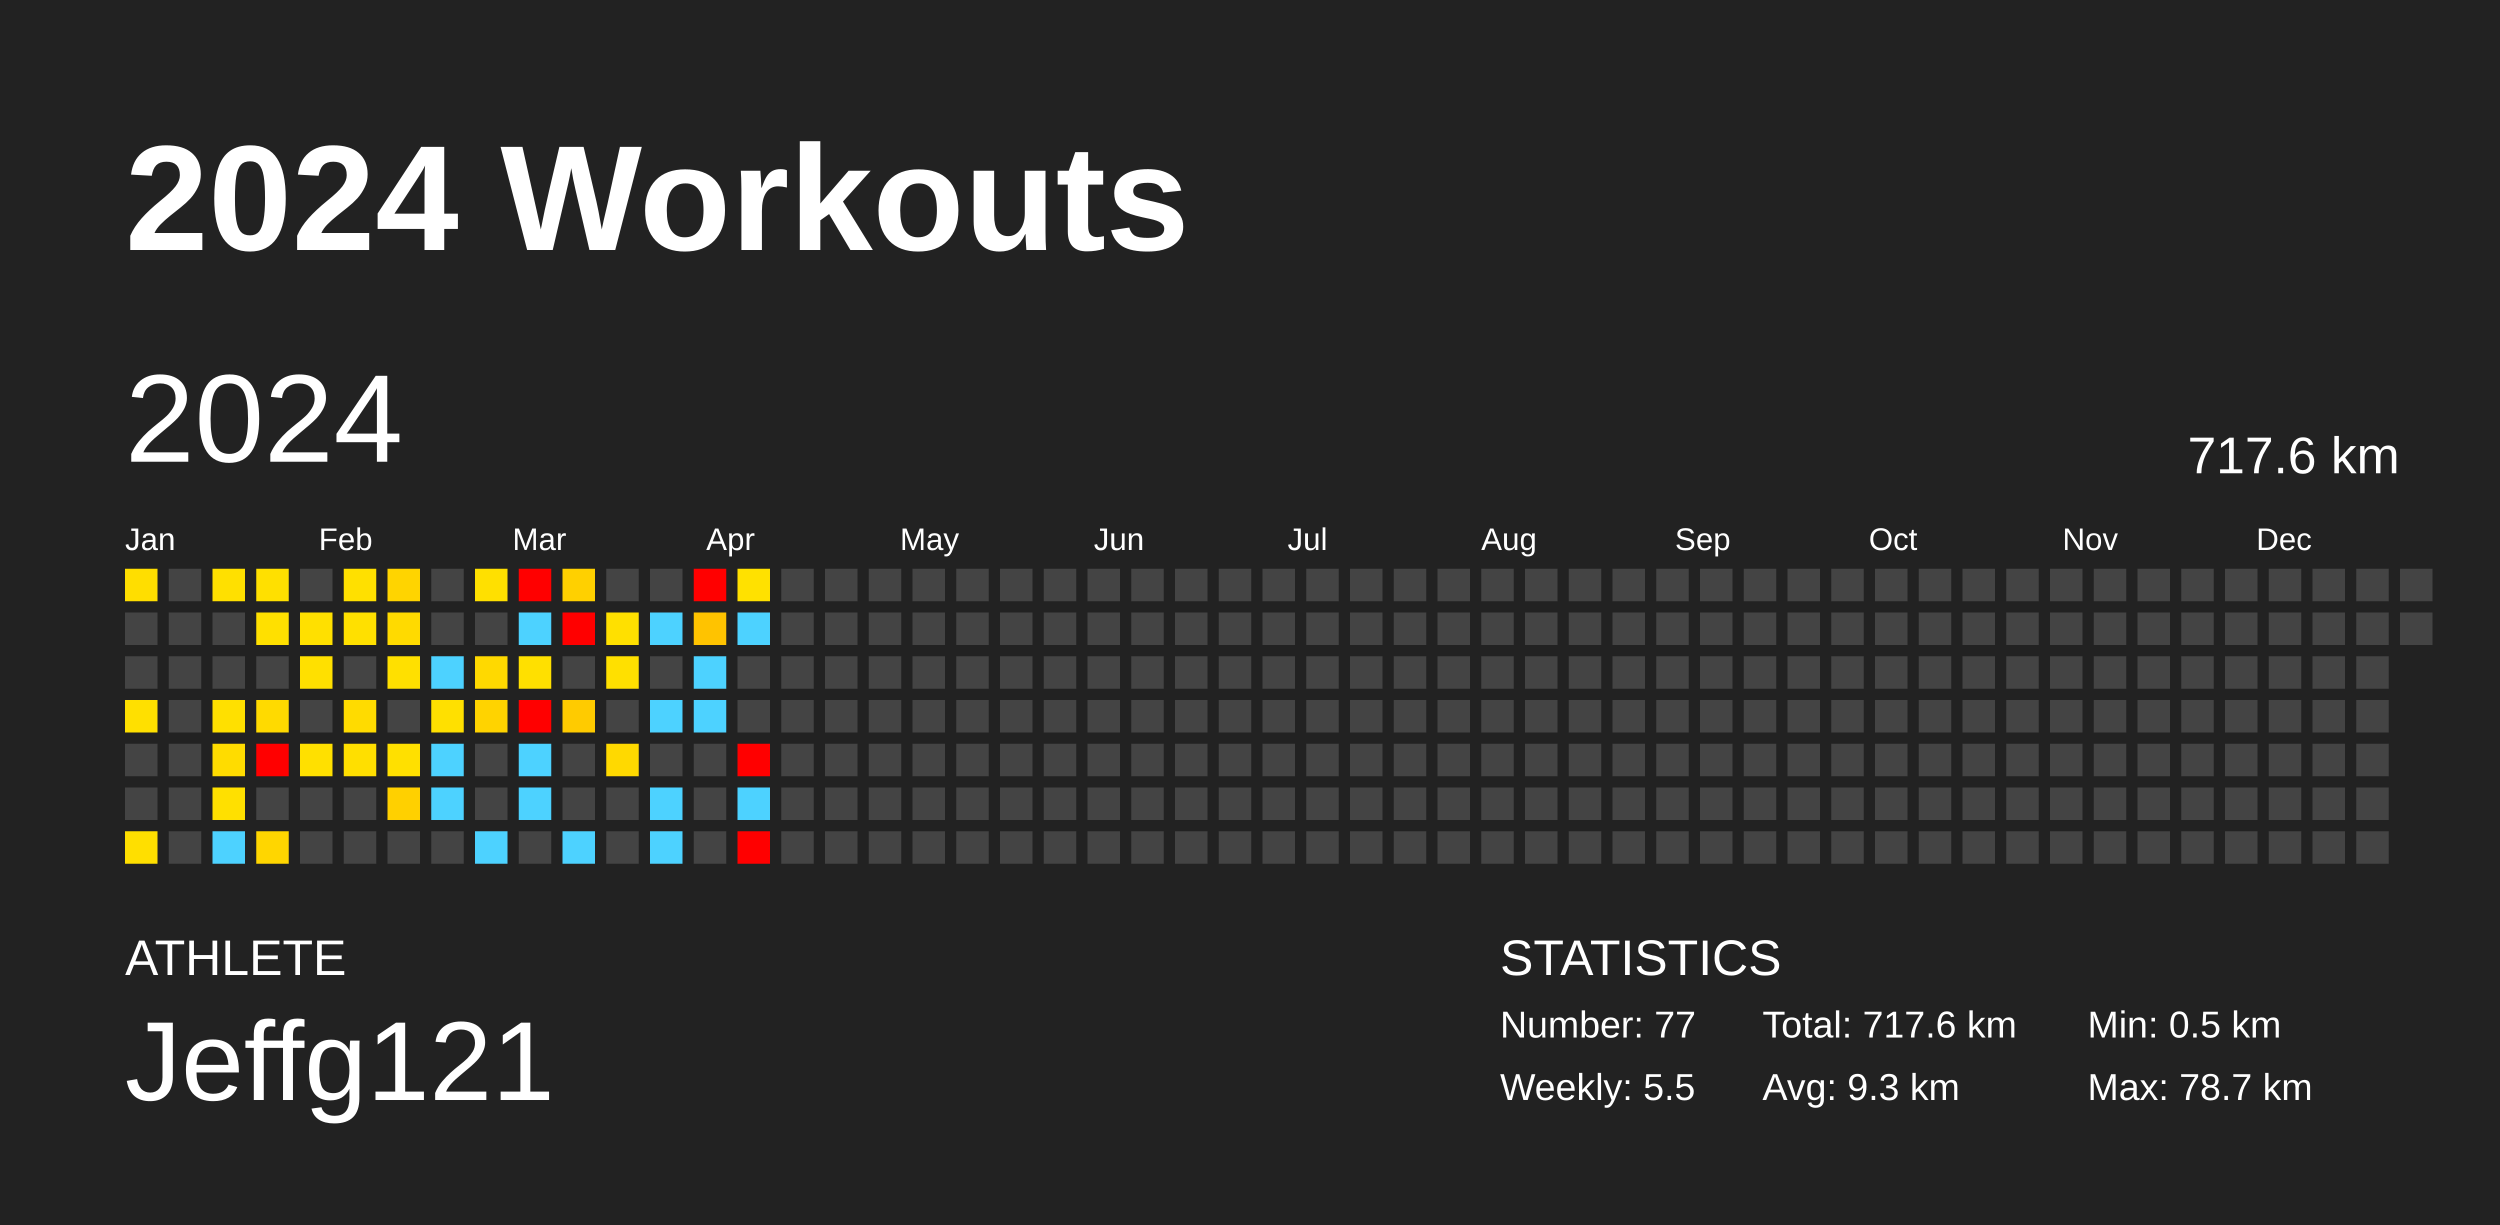
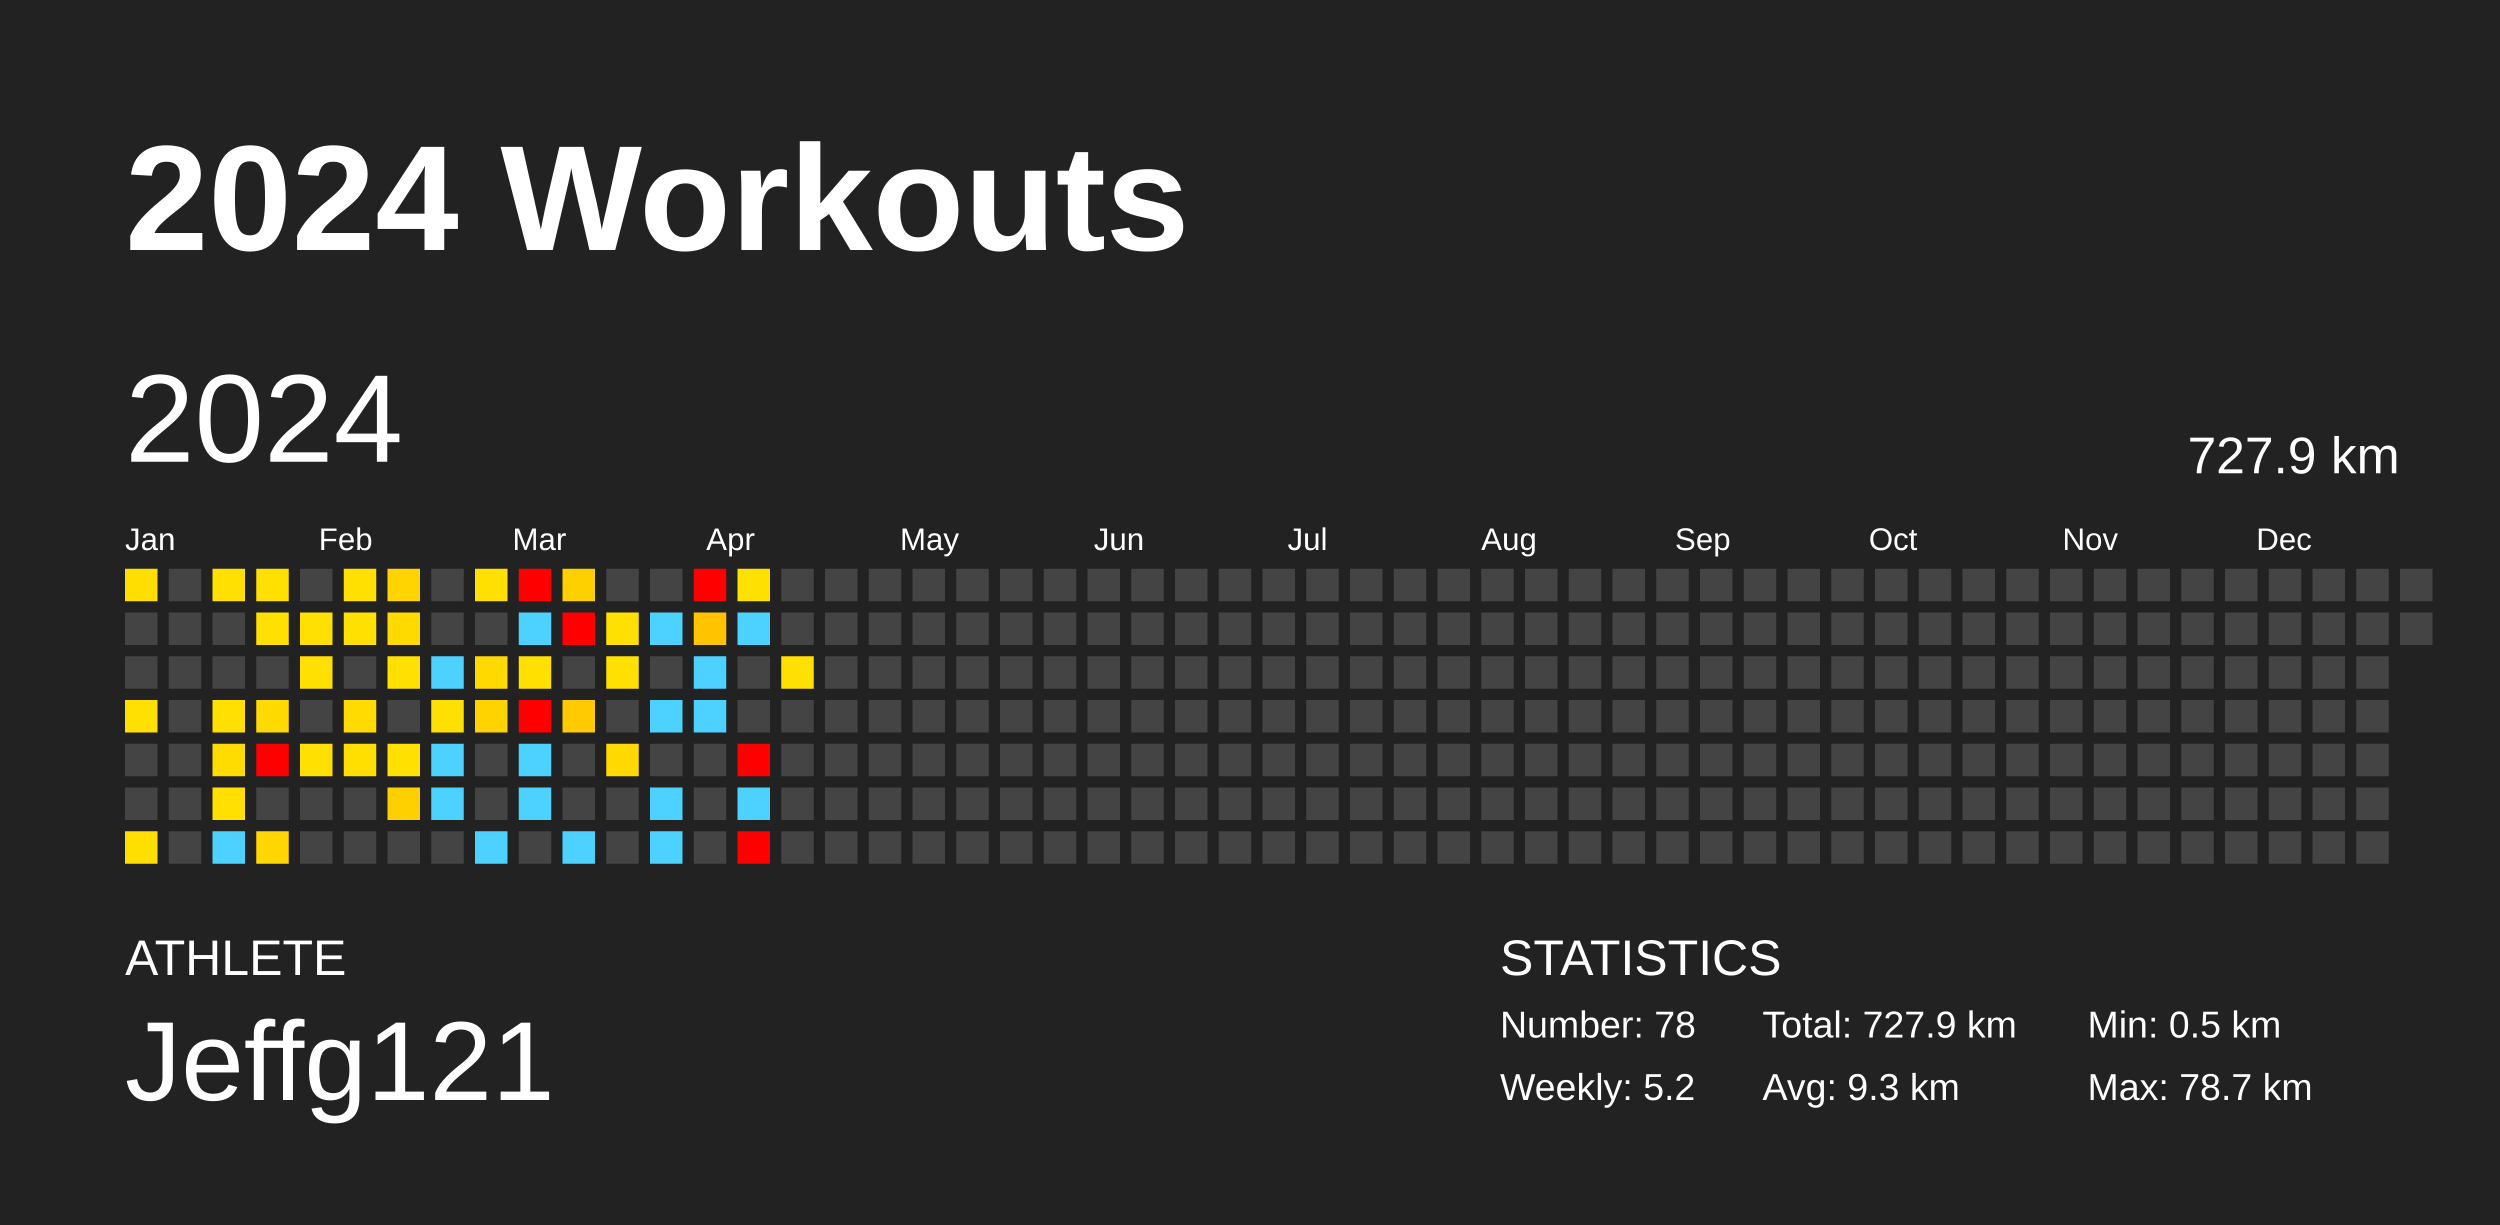
<svg xmlns="http://www.w3.org/2000/svg" baseProfile="full" height="98mm" version="1.1" viewBox="0,0,200,98" width="200mm">
  <defs />
  <rect fill="#222222" height="98" width="200" x="0" y="0" />
  <text fill="#FFFFFF" style="font-size:12px; font-family:Arial; font-weight:bold;" x="10" y="20">2024 Workouts</text>
  <text fill="#FFFFFF" style="font-size:4px; font-family:Arial" x="10" y="78">ATHLETE</text>
  <text fill="#FFFFFF" style="font-size:9px; font-family:Arial" x="10" y="88">Jeffg121</text>
  <text fill="#FFFFFF" style="font-size:4px; font-family:Arial" x="120" y="78">STATISTICS</text>
-   <text fill="#FFFFFF" style="font-size:3px; font-family:Arial" x="120" y="83">Number: 77</text>
-   <text fill="#FFFFFF" style="font-size:3px; font-family:Arial" x="120" y="88">Weekly: 5.5</text>
-   <text fill="#FFFFFF" style="font-size:3px; font-family:Arial" x="141" y="83">Total: 717.6 km</text>
+   <text fill="#FFFFFF" style="font-size:3px; font-family:Arial" x="120" y="83">Number: 78</text>
+   <text fill="#FFFFFF" style="font-size:3px; font-family:Arial" x="120" y="88">Weekly: 5.2</text>
+   <text fill="#FFFFFF" style="font-size:3px; font-family:Arial" x="141" y="83">Total: 727.9 km</text>
  <text fill="#FFFFFF" style="font-size:3px; font-family:Arial" x="141" y="88">Avg: 9.3 km</text>
  <text fill="#FFFFFF" style="font-size:3px; font-family:Arial" x="167" y="83">Min: 0.5 km</text>
  <text fill="#FFFFFF" style="font-size:3px; font-family:Arial" x="167" y="88">Max: 78.7 km</text>
  <text dominant-baseline="hanging" fill="#FFFFFF" style="font-size:10.0px; font-family:Arial;" x="10" y="30">2024</text>
-   <text dominant-baseline="hanging" fill="#FFFFFF" style="font-size:4.125px; font-family:Arial;" x="175" y="35">717.6 km</text>
+   <text dominant-baseline="hanging" fill="#FFFFFF" style="font-size:4.125px; font-family:Arial;" x="175" y="35">727.9 km</text>
  <text fill="#FFFFFF" style="font-size:2.5px; font-family:Arial" x="10.0" y="44">Jan</text>
  <text fill="#FFFFFF" style="font-size:2.5px; font-family:Arial" x="25.5" y="44">Feb</text>
  <text fill="#FFFFFF" style="font-size:2.5px; font-family:Arial" x="41.0" y="44">Mar</text>
  <text fill="#FFFFFF" style="font-size:2.5px; font-family:Arial" x="56.5" y="44">Apr</text>
  <text fill="#FFFFFF" style="font-size:2.5px; font-family:Arial" x="72.0" y="44">May</text>
  <text fill="#FFFFFF" style="font-size:2.5px; font-family:Arial" x="87.5" y="44">Jun</text>
  <text fill="#FFFFFF" style="font-size:2.5px; font-family:Arial" x="103.0" y="44">Jul</text>
  <text fill="#FFFFFF" style="font-size:2.5px; font-family:Arial" x="118.5" y="44">Aug</text>
  <text fill="#FFFFFF" style="font-size:2.5px; font-family:Arial" x="134.0" y="44">Sep</text>
  <text fill="#FFFFFF" style="font-size:2.5px; font-family:Arial" x="149.5" y="44">Oct</text>
  <text fill="#FFFFFF" style="font-size:2.5px; font-family:Arial" x="165.0" y="44">Nov</text>
  <text fill="#FFFFFF" style="font-size:2.5px; font-family:Arial" x="180.5" y="44">Dec</text>
  <rect fill="#ffde00" height="2.6" width="2.6" x="10.0" y="45.5" />
  <rect fill="#444444" height="2.6" width="2.6" x="10.0" y="49.0" />
  <rect fill="#444444" height="2.6" width="2.6" x="10.0" y="52.5" />
  <rect fill="#ffe000" height="2.6" width="2.6" x="10.0" y="56.0" />
  <rect fill="#444444" height="2.6" width="2.6" x="10.0" y="59.5" />
  <rect fill="#444444" height="2.6" width="2.6" x="10.0" y="63.0" />
  <rect fill="#ffdf00" height="2.6" width="2.6" x="10.0" y="66.5" />
  <rect fill="#444444" height="2.6" width="2.6" x="13.5" y="45.5" />
  <rect fill="#444444" height="2.6" width="2.6" x="13.5" y="49.0" />
  <rect fill="#444444" height="2.6" width="2.6" x="13.5" y="52.5" />
  <rect fill="#444444" height="2.6" width="2.6" x="13.5" y="56.0" />
  <rect fill="#444444" height="2.6" width="2.6" x="13.5" y="59.5" />
  <rect fill="#444444" height="2.6" width="2.6" x="13.5" y="63.0" />
  <rect fill="#444444" height="2.6" width="2.6" x="13.5" y="66.5" />
  <rect fill="#ffe000" height="2.6" width="2.6" x="17.0" y="45.5" />
  <rect fill="#444444" height="2.6" width="2.6" x="17.0" y="49.0" />
  <rect fill="#444444" height="2.6" width="2.6" x="17.0" y="52.5" />
  <rect fill="#ffe000" height="2.6" width="2.6" x="17.0" y="56.0" />
  <rect fill="#ffdc00" height="2.6" width="2.6" x="17.0" y="59.5" />
  <rect fill="#ffe000" height="2.6" width="2.6" x="17.0" y="63.0" />
  <rect fill="#4dd2ff" height="2.6" width="2.6" x="17.0" y="66.5" />
  <rect fill="#ffe000" height="2.6" width="2.6" x="20.5" y="45.5" />
  <rect fill="#ffe000" height="2.6" width="2.6" x="20.5" y="49.0" />
  <rect fill="#444444" height="2.6" width="2.6" x="20.5" y="52.5" />
  <rect fill="#ffda00" height="2.6" width="2.6" x="20.5" y="56.0" />
  <rect fill="red" height="2.6" width="2.6" x="20.5" y="59.5" />
  <rect fill="#444444" height="2.6" width="2.6" x="20.5" y="63.0" />
  <rect fill="#ffd600" height="2.6" width="2.6" x="20.5" y="66.5" />
  <rect fill="#444444" height="2.6" width="2.6" x="24.0" y="45.5" />
  <rect fill="#ffe000" height="2.6" width="2.6" x="24.0" y="49.0" />
  <rect fill="#ffe000" height="2.6" width="2.6" x="24.0" y="52.5" />
  <rect fill="#444444" height="2.6" width="2.6" x="24.0" y="56.0" />
  <rect fill="#ffe000" height="2.6" width="2.6" x="24.0" y="59.5" />
  <rect fill="#444444" height="2.6" width="2.6" x="24.0" y="63.0" />
  <rect fill="#444444" height="2.6" width="2.6" x="24.0" y="66.5" />
  <rect fill="#ffe000" height="2.6" width="2.6" x="27.5" y="45.5" />
  <rect fill="#ffe000" height="2.6" width="2.6" x="27.5" y="49.0" />
  <rect fill="#444444" height="2.6" width="2.6" x="27.5" y="52.5" />
  <rect fill="#ffdb00" height="2.6" width="2.6" x="27.5" y="56.0" />
  <rect fill="#ffdf00" height="2.6" width="2.6" x="27.5" y="59.5" />
  <rect fill="#444444" height="2.6" width="2.6" x="27.5" y="63.0" />
  <rect fill="#444444" height="2.6" width="2.6" x="27.5" y="66.5" />
  <rect fill="#ffd400" height="2.6" width="2.6" x="31.0" y="45.5" />
  <rect fill="#ffda00" height="2.6" width="2.6" x="31.0" y="49.0" />
  <rect fill="#ffe000" height="2.6" width="2.6" x="31.0" y="52.5" />
  <rect fill="#444444" height="2.6" width="2.6" x="31.0" y="56.0" />
  <rect fill="#ffe000" height="2.6" width="2.6" x="31.0" y="59.5" />
  <rect fill="#ffd000" height="2.6" width="2.6" x="31.0" y="63.0" />
  <rect fill="#444444" height="2.6" width="2.6" x="31.0" y="66.5" />
  <rect fill="#444444" height="2.6" width="2.6" x="34.5" y="45.5" />
  <rect fill="#444444" height="2.6" width="2.6" x="34.5" y="49.0" />
  <rect fill="#4dd2ff" height="2.6" width="2.6" x="34.5" y="52.5" />
  <rect fill="#ffe000" height="2.6" width="2.6" x="34.5" y="56.0" />
  <rect fill="#4dd2ff" height="2.6" width="2.6" x="34.5" y="59.5" />
  <rect fill="#4dd2ff" height="2.6" width="2.6" x="34.5" y="63.0" />
  <rect fill="#444444" height="2.6" width="2.6" x="34.5" y="66.5" />
  <rect fill="#ffe000" height="2.6" width="2.6" x="38.0" y="45.5" />
  <rect fill="#444444" height="2.6" width="2.6" x="38.0" y="49.0" />
  <rect fill="#ffd900" height="2.6" width="2.6" x="38.0" y="52.5" />
  <rect fill="#ffd300" height="2.6" width="2.6" x="38.0" y="56.0" />
  <rect fill="#444444" height="2.6" width="2.6" x="38.0" y="59.5" />
  <rect fill="#444444" height="2.6" width="2.6" x="38.0" y="63.0" />
  <rect fill="#4dd2ff" height="2.6" width="2.6" x="38.0" y="66.5" />
  <rect fill="red" height="2.6" width="2.6" x="41.5" y="45.5" />
  <rect fill="#4dd2ff" height="2.6" width="2.6" x="41.5" y="49.0" />
  <rect fill="#ffe000" height="2.6" width="2.6" x="41.5" y="52.5" />
  <rect fill="red" height="2.6" width="2.6" x="41.5" y="56.0" />
  <rect fill="#4dd2ff" height="2.6" width="2.6" x="41.5" y="59.5" />
  <rect fill="#4dd2ff" height="2.6" width="2.6" x="41.5" y="63.0" />
  <rect fill="#444444" height="2.6" width="2.6" x="41.5" y="66.5" />
  <rect fill="#ffd000" height="2.6" width="2.6" x="45.0" y="45.5" />
  <rect fill="red" height="2.6" width="2.6" x="45.0" y="49.0" />
  <rect fill="#444444" height="2.6" width="2.6" x="45.0" y="52.5" />
  <rect fill="#ffcb00" height="2.6" width="2.6" x="45.0" y="56.0" />
  <rect fill="#444444" height="2.6" width="2.6" x="45.0" y="59.5" />
  <rect fill="#444444" height="2.6" width="2.6" x="45.0" y="63.0" />
  <rect fill="#4dd2ff" height="2.6" width="2.6" x="45.0" y="66.5" />
  <rect fill="#444444" height="2.6" width="2.6" x="48.5" y="45.5" />
  <rect fill="#ffe000" height="2.6" width="2.6" x="48.5" y="49.0" />
  <rect fill="#ffe000" height="2.6" width="2.6" x="48.5" y="52.5" />
  <rect fill="#444444" height="2.6" width="2.6" x="48.5" y="56.0" />
  <rect fill="#ffd900" height="2.6" width="2.6" x="48.5" y="59.5" />
  <rect fill="#444444" height="2.6" width="2.6" x="48.5" y="63.0" />
  <rect fill="#444444" height="2.6" width="2.6" x="48.5" y="66.5" />
  <rect fill="#444444" height="2.6" width="2.6" x="52.0" y="45.5" />
  <rect fill="#4dd2ff" height="2.6" width="2.6" x="52.0" y="49.0" />
  <rect fill="#444444" height="2.6" width="2.6" x="52.0" y="52.5" />
  <rect fill="#4dd2ff" height="2.6" width="2.6" x="52.0" y="56.0" />
  <rect fill="#444444" height="2.6" width="2.6" x="52.0" y="59.5" />
  <rect fill="#4dd2ff" height="2.6" width="2.6" x="52.0" y="63.0" />
  <rect fill="#4dd2ff" height="2.6" width="2.6" x="52.0" y="66.5" />
  <rect fill="red" height="2.6" width="2.6" x="55.5" y="45.5" />
  <rect fill="#ffc300" height="2.6" width="2.6" x="55.5" y="49.0" />
  <rect fill="#4dd2ff" height="2.6" width="2.6" x="55.5" y="52.5" />
  <rect fill="#4dd2ff" height="2.6" width="2.6" x="55.5" y="56.0" />
  <rect fill="#444444" height="2.6" width="2.6" x="55.5" y="59.5" />
  <rect fill="#444444" height="2.6" width="2.6" x="55.5" y="63.0" />
  <rect fill="#444444" height="2.6" width="2.6" x="55.5" y="66.5" />
  <rect fill="#ffe100" height="2.6" width="2.6" x="59.0" y="45.5" />
  <rect fill="#4dd2ff" height="2.6" width="2.6" x="59.0" y="49.0" />
  <rect fill="#444444" height="2.6" width="2.6" x="59.0" y="52.5" />
  <rect fill="#444444" height="2.6" width="2.6" x="59.0" y="56.0" />
  <rect fill="red" height="2.6" width="2.6" x="59.0" y="59.5" />
  <rect fill="#4dd2ff" height="2.6" width="2.6" x="59.0" y="63.0" />
  <rect fill="red" height="2.6" width="2.6" x="59.0" y="66.5" />
  <rect fill="#444444" height="2.6" width="2.6" x="62.5" y="45.5" />
  <rect fill="#444444" height="2.6" width="2.6" x="62.5" y="49.0" />
-   <rect fill="#444444" height="2.6" width="2.6" x="62.5" y="52.5" />
+   <rect fill="#ffe000" height="2.6" width="2.6" x="62.5" y="52.5" />
  <rect fill="#444444" height="2.6" width="2.6" x="62.5" y="56.0" />
  <rect fill="#444444" height="2.6" width="2.6" x="62.5" y="59.5" />
  <rect fill="#444444" height="2.6" width="2.6" x="62.5" y="63.0" />
  <rect fill="#444444" height="2.6" width="2.6" x="62.5" y="66.5" />
  <rect fill="#444444" height="2.6" width="2.6" x="66.0" y="45.5" />
  <rect fill="#444444" height="2.6" width="2.6" x="66.0" y="49.0" />
  <rect fill="#444444" height="2.6" width="2.6" x="66.0" y="52.5" />
  <rect fill="#444444" height="2.6" width="2.6" x="66.0" y="56.0" />
  <rect fill="#444444" height="2.6" width="2.6" x="66.0" y="59.5" />
  <rect fill="#444444" height="2.6" width="2.6" x="66.0" y="63.0" />
  <rect fill="#444444" height="2.6" width="2.6" x="66.0" y="66.5" />
  <rect fill="#444444" height="2.6" width="2.6" x="69.5" y="45.5" />
  <rect fill="#444444" height="2.6" width="2.6" x="69.5" y="49.0" />
  <rect fill="#444444" height="2.6" width="2.6" x="69.5" y="52.5" />
  <rect fill="#444444" height="2.6" width="2.6" x="69.5" y="56.0" />
  <rect fill="#444444" height="2.6" width="2.6" x="69.5" y="59.5" />
  <rect fill="#444444" height="2.6" width="2.6" x="69.5" y="63.0" />
  <rect fill="#444444" height="2.6" width="2.6" x="69.5" y="66.5" />
  <rect fill="#444444" height="2.6" width="2.6" x="73.0" y="45.5" />
  <rect fill="#444444" height="2.6" width="2.6" x="73.0" y="49.0" />
  <rect fill="#444444" height="2.6" width="2.6" x="73.0" y="52.5" />
  <rect fill="#444444" height="2.6" width="2.6" x="73.0" y="56.0" />
  <rect fill="#444444" height="2.6" width="2.6" x="73.0" y="59.5" />
  <rect fill="#444444" height="2.6" width="2.6" x="73.0" y="63.0" />
  <rect fill="#444444" height="2.6" width="2.6" x="73.0" y="66.5" />
  <rect fill="#444444" height="2.6" width="2.6" x="76.5" y="45.5" />
  <rect fill="#444444" height="2.6" width="2.6" x="76.5" y="49.0" />
  <rect fill="#444444" height="2.6" width="2.6" x="76.5" y="52.5" />
  <rect fill="#444444" height="2.6" width="2.6" x="76.5" y="56.0" />
  <rect fill="#444444" height="2.6" width="2.6" x="76.5" y="59.5" />
  <rect fill="#444444" height="2.6" width="2.6" x="76.5" y="63.0" />
  <rect fill="#444444" height="2.6" width="2.6" x="76.5" y="66.5" />
  <rect fill="#444444" height="2.6" width="2.6" x="80.0" y="45.5" />
  <rect fill="#444444" height="2.6" width="2.6" x="80.0" y="49.0" />
  <rect fill="#444444" height="2.6" width="2.6" x="80.0" y="52.5" />
  <rect fill="#444444" height="2.6" width="2.6" x="80.0" y="56.0" />
  <rect fill="#444444" height="2.6" width="2.6" x="80.0" y="59.5" />
  <rect fill="#444444" height="2.6" width="2.6" x="80.0" y="63.0" />
  <rect fill="#444444" height="2.6" width="2.6" x="80.0" y="66.5" />
  <rect fill="#444444" height="2.6" width="2.6" x="83.5" y="45.5" />
  <rect fill="#444444" height="2.6" width="2.6" x="83.5" y="49.0" />
  <rect fill="#444444" height="2.6" width="2.6" x="83.5" y="52.5" />
  <rect fill="#444444" height="2.6" width="2.6" x="83.5" y="56.0" />
  <rect fill="#444444" height="2.6" width="2.6" x="83.5" y="59.5" />
  <rect fill="#444444" height="2.6" width="2.6" x="83.5" y="63.0" />
  <rect fill="#444444" height="2.6" width="2.6" x="83.5" y="66.5" />
  <rect fill="#444444" height="2.6" width="2.6" x="87.0" y="45.5" />
  <rect fill="#444444" height="2.6" width="2.6" x="87.0" y="49.0" />
  <rect fill="#444444" height="2.6" width="2.6" x="87.0" y="52.5" />
  <rect fill="#444444" height="2.6" width="2.6" x="87.0" y="56.0" />
  <rect fill="#444444" height="2.6" width="2.6" x="87.0" y="59.5" />
  <rect fill="#444444" height="2.6" width="2.6" x="87.0" y="63.0" />
  <rect fill="#444444" height="2.6" width="2.6" x="87.0" y="66.5" />
  <rect fill="#444444" height="2.6" width="2.6" x="90.5" y="45.5" />
  <rect fill="#444444" height="2.6" width="2.6" x="90.5" y="49.0" />
  <rect fill="#444444" height="2.6" width="2.6" x="90.5" y="52.5" />
  <rect fill="#444444" height="2.6" width="2.6" x="90.5" y="56.0" />
  <rect fill="#444444" height="2.6" width="2.6" x="90.5" y="59.5" />
  <rect fill="#444444" height="2.6" width="2.6" x="90.5" y="63.0" />
  <rect fill="#444444" height="2.6" width="2.6" x="90.5" y="66.5" />
  <rect fill="#444444" height="2.6" width="2.6" x="94.0" y="45.5" />
  <rect fill="#444444" height="2.6" width="2.6" x="94.0" y="49.0" />
  <rect fill="#444444" height="2.6" width="2.6" x="94.0" y="52.5" />
  <rect fill="#444444" height="2.6" width="2.6" x="94.0" y="56.0" />
  <rect fill="#444444" height="2.6" width="2.6" x="94.0" y="59.5" />
  <rect fill="#444444" height="2.6" width="2.6" x="94.0" y="63.0" />
  <rect fill="#444444" height="2.6" width="2.6" x="94.0" y="66.5" />
  <rect fill="#444444" height="2.6" width="2.6" x="97.5" y="45.5" />
  <rect fill="#444444" height="2.6" width="2.6" x="97.5" y="49.0" />
  <rect fill="#444444" height="2.6" width="2.6" x="97.5" y="52.5" />
  <rect fill="#444444" height="2.6" width="2.6" x="97.5" y="56.0" />
  <rect fill="#444444" height="2.6" width="2.6" x="97.5" y="59.5" />
  <rect fill="#444444" height="2.6" width="2.6" x="97.5" y="63.0" />
  <rect fill="#444444" height="2.6" width="2.6" x="97.5" y="66.5" />
  <rect fill="#444444" height="2.6" width="2.6" x="101.0" y="45.5" />
  <rect fill="#444444" height="2.6" width="2.6" x="101.0" y="49.0" />
  <rect fill="#444444" height="2.6" width="2.6" x="101.0" y="52.5" />
  <rect fill="#444444" height="2.6" width="2.6" x="101.0" y="56.0" />
  <rect fill="#444444" height="2.6" width="2.6" x="101.0" y="59.5" />
  <rect fill="#444444" height="2.6" width="2.6" x="101.0" y="63.0" />
  <rect fill="#444444" height="2.6" width="2.6" x="101.0" y="66.5" />
  <rect fill="#444444" height="2.6" width="2.6" x="104.5" y="45.5" />
  <rect fill="#444444" height="2.6" width="2.6" x="104.5" y="49.0" />
  <rect fill="#444444" height="2.6" width="2.6" x="104.5" y="52.5" />
  <rect fill="#444444" height="2.6" width="2.6" x="104.5" y="56.0" />
  <rect fill="#444444" height="2.6" width="2.6" x="104.5" y="59.5" />
  <rect fill="#444444" height="2.6" width="2.6" x="104.5" y="63.0" />
  <rect fill="#444444" height="2.6" width="2.6" x="104.5" y="66.5" />
  <rect fill="#444444" height="2.6" width="2.6" x="108.0" y="45.5" />
  <rect fill="#444444" height="2.6" width="2.6" x="108.0" y="49.0" />
  <rect fill="#444444" height="2.6" width="2.6" x="108.0" y="52.5" />
  <rect fill="#444444" height="2.6" width="2.6" x="108.0" y="56.0" />
  <rect fill="#444444" height="2.6" width="2.6" x="108.0" y="59.5" />
  <rect fill="#444444" height="2.6" width="2.6" x="108.0" y="63.0" />
  <rect fill="#444444" height="2.6" width="2.6" x="108.0" y="66.5" />
  <rect fill="#444444" height="2.6" width="2.6" x="111.5" y="45.5" />
  <rect fill="#444444" height="2.6" width="2.6" x="111.5" y="49.0" />
  <rect fill="#444444" height="2.6" width="2.6" x="111.5" y="52.5" />
  <rect fill="#444444" height="2.6" width="2.6" x="111.5" y="56.0" />
  <rect fill="#444444" height="2.6" width="2.6" x="111.5" y="59.5" />
  <rect fill="#444444" height="2.6" width="2.6" x="111.5" y="63.0" />
  <rect fill="#444444" height="2.6" width="2.6" x="111.5" y="66.5" />
  <rect fill="#444444" height="2.6" width="2.6" x="115.0" y="45.5" />
  <rect fill="#444444" height="2.6" width="2.6" x="115.0" y="49.0" />
  <rect fill="#444444" height="2.6" width="2.6" x="115.0" y="52.5" />
  <rect fill="#444444" height="2.6" width="2.6" x="115.0" y="56.0" />
  <rect fill="#444444" height="2.6" width="2.6" x="115.0" y="59.5" />
  <rect fill="#444444" height="2.6" width="2.6" x="115.0" y="63.0" />
  <rect fill="#444444" height="2.6" width="2.6" x="115.0" y="66.5" />
  <rect fill="#444444" height="2.6" width="2.6" x="118.5" y="45.5" />
  <rect fill="#444444" height="2.6" width="2.6" x="118.5" y="49.0" />
  <rect fill="#444444" height="2.6" width="2.6" x="118.5" y="52.5" />
  <rect fill="#444444" height="2.6" width="2.6" x="118.5" y="56.0" />
  <rect fill="#444444" height="2.6" width="2.6" x="118.5" y="59.5" />
  <rect fill="#444444" height="2.6" width="2.6" x="118.5" y="63.0" />
  <rect fill="#444444" height="2.6" width="2.6" x="118.5" y="66.5" />
  <rect fill="#444444" height="2.6" width="2.6" x="122.0" y="45.5" />
  <rect fill="#444444" height="2.6" width="2.6" x="122.0" y="49.0" />
  <rect fill="#444444" height="2.6" width="2.6" x="122.0" y="52.5" />
  <rect fill="#444444" height="2.6" width="2.6" x="122.0" y="56.0" />
  <rect fill="#444444" height="2.6" width="2.6" x="122.0" y="59.5" />
  <rect fill="#444444" height="2.6" width="2.6" x="122.0" y="63.0" />
  <rect fill="#444444" height="2.6" width="2.6" x="122.0" y="66.5" />
  <rect fill="#444444" height="2.6" width="2.6" x="125.5" y="45.5" />
  <rect fill="#444444" height="2.6" width="2.6" x="125.5" y="49.0" />
  <rect fill="#444444" height="2.6" width="2.6" x="125.5" y="52.5" />
  <rect fill="#444444" height="2.6" width="2.6" x="125.5" y="56.0" />
  <rect fill="#444444" height="2.6" width="2.6" x="125.5" y="59.5" />
  <rect fill="#444444" height="2.6" width="2.6" x="125.5" y="63.0" />
  <rect fill="#444444" height="2.6" width="2.6" x="125.5" y="66.5" />
  <rect fill="#444444" height="2.6" width="2.6" x="129.0" y="45.5" />
  <rect fill="#444444" height="2.6" width="2.6" x="129.0" y="49.0" />
  <rect fill="#444444" height="2.6" width="2.6" x="129.0" y="52.5" />
  <rect fill="#444444" height="2.6" width="2.6" x="129.0" y="56.0" />
  <rect fill="#444444" height="2.6" width="2.6" x="129.0" y="59.5" />
  <rect fill="#444444" height="2.6" width="2.6" x="129.0" y="63.0" />
  <rect fill="#444444" height="2.6" width="2.6" x="129.0" y="66.5" />
  <rect fill="#444444" height="2.6" width="2.6" x="132.5" y="45.5" />
  <rect fill="#444444" height="2.6" width="2.6" x="132.5" y="49.0" />
  <rect fill="#444444" height="2.6" width="2.6" x="132.5" y="52.5" />
  <rect fill="#444444" height="2.6" width="2.6" x="132.5" y="56.0" />
  <rect fill="#444444" height="2.6" width="2.6" x="132.5" y="59.5" />
  <rect fill="#444444" height="2.6" width="2.6" x="132.5" y="63.0" />
  <rect fill="#444444" height="2.6" width="2.6" x="132.5" y="66.5" />
  <rect fill="#444444" height="2.6" width="2.6" x="136.0" y="45.5" />
  <rect fill="#444444" height="2.6" width="2.6" x="136.0" y="49.0" />
  <rect fill="#444444" height="2.6" width="2.6" x="136.0" y="52.5" />
  <rect fill="#444444" height="2.6" width="2.6" x="136.0" y="56.0" />
  <rect fill="#444444" height="2.6" width="2.6" x="136.0" y="59.5" />
  <rect fill="#444444" height="2.6" width="2.6" x="136.0" y="63.0" />
  <rect fill="#444444" height="2.6" width="2.6" x="136.0" y="66.5" />
  <rect fill="#444444" height="2.6" width="2.6" x="139.5" y="45.5" />
  <rect fill="#444444" height="2.6" width="2.6" x="139.5" y="49.0" />
  <rect fill="#444444" height="2.6" width="2.6" x="139.5" y="52.5" />
  <rect fill="#444444" height="2.6" width="2.6" x="139.5" y="56.0" />
  <rect fill="#444444" height="2.6" width="2.6" x="139.5" y="59.5" />
  <rect fill="#444444" height="2.6" width="2.6" x="139.5" y="63.0" />
  <rect fill="#444444" height="2.6" width="2.6" x="139.5" y="66.5" />
  <rect fill="#444444" height="2.6" width="2.6" x="143.0" y="45.5" />
  <rect fill="#444444" height="2.6" width="2.6" x="143.0" y="49.0" />
  <rect fill="#444444" height="2.6" width="2.6" x="143.0" y="52.5" />
  <rect fill="#444444" height="2.6" width="2.6" x="143.0" y="56.0" />
  <rect fill="#444444" height="2.6" width="2.6" x="143.0" y="59.5" />
  <rect fill="#444444" height="2.6" width="2.6" x="143.0" y="63.0" />
  <rect fill="#444444" height="2.6" width="2.6" x="143.0" y="66.5" />
  <rect fill="#444444" height="2.6" width="2.6" x="146.5" y="45.5" />
  <rect fill="#444444" height="2.6" width="2.6" x="146.5" y="49.0" />
  <rect fill="#444444" height="2.6" width="2.6" x="146.5" y="52.5" />
  <rect fill="#444444" height="2.6" width="2.6" x="146.5" y="56.0" />
  <rect fill="#444444" height="2.6" width="2.6" x="146.5" y="59.5" />
  <rect fill="#444444" height="2.6" width="2.6" x="146.5" y="63.0" />
  <rect fill="#444444" height="2.6" width="2.6" x="146.5" y="66.5" />
  <rect fill="#444444" height="2.6" width="2.6" x="150.0" y="45.5" />
  <rect fill="#444444" height="2.6" width="2.6" x="150.0" y="49.0" />
  <rect fill="#444444" height="2.6" width="2.6" x="150.0" y="52.5" />
  <rect fill="#444444" height="2.6" width="2.6" x="150.0" y="56.0" />
  <rect fill="#444444" height="2.6" width="2.6" x="150.0" y="59.5" />
  <rect fill="#444444" height="2.6" width="2.6" x="150.0" y="63.0" />
  <rect fill="#444444" height="2.6" width="2.6" x="150.0" y="66.5" />
  <rect fill="#444444" height="2.6" width="2.6" x="153.5" y="45.5" />
  <rect fill="#444444" height="2.6" width="2.6" x="153.5" y="49.0" />
  <rect fill="#444444" height="2.6" width="2.6" x="153.5" y="52.5" />
  <rect fill="#444444" height="2.6" width="2.6" x="153.5" y="56.0" />
  <rect fill="#444444" height="2.6" width="2.6" x="153.5" y="59.5" />
  <rect fill="#444444" height="2.6" width="2.6" x="153.5" y="63.0" />
  <rect fill="#444444" height="2.6" width="2.6" x="153.5" y="66.5" />
  <rect fill="#444444" height="2.6" width="2.6" x="157.0" y="45.5" />
  <rect fill="#444444" height="2.6" width="2.6" x="157.0" y="49.0" />
  <rect fill="#444444" height="2.6" width="2.6" x="157.0" y="52.5" />
  <rect fill="#444444" height="2.6" width="2.6" x="157.0" y="56.0" />
  <rect fill="#444444" height="2.6" width="2.6" x="157.0" y="59.5" />
  <rect fill="#444444" height="2.6" width="2.6" x="157.0" y="63.0" />
  <rect fill="#444444" height="2.6" width="2.6" x="157.0" y="66.5" />
  <rect fill="#444444" height="2.6" width="2.6" x="160.5" y="45.5" />
  <rect fill="#444444" height="2.6" width="2.6" x="160.5" y="49.0" />
  <rect fill="#444444" height="2.6" width="2.6" x="160.5" y="52.5" />
  <rect fill="#444444" height="2.6" width="2.6" x="160.5" y="56.0" />
  <rect fill="#444444" height="2.6" width="2.6" x="160.5" y="59.5" />
  <rect fill="#444444" height="2.6" width="2.6" x="160.5" y="63.0" />
  <rect fill="#444444" height="2.6" width="2.6" x="160.5" y="66.5" />
  <rect fill="#444444" height="2.6" width="2.6" x="164.0" y="45.5" />
  <rect fill="#444444" height="2.6" width="2.6" x="164.0" y="49.0" />
  <rect fill="#444444" height="2.6" width="2.6" x="164.0" y="52.5" />
  <rect fill="#444444" height="2.6" width="2.6" x="164.0" y="56.0" />
  <rect fill="#444444" height="2.6" width="2.6" x="164.0" y="59.5" />
  <rect fill="#444444" height="2.6" width="2.6" x="164.0" y="63.0" />
  <rect fill="#444444" height="2.6" width="2.6" x="164.0" y="66.5" />
  <rect fill="#444444" height="2.6" width="2.6" x="167.5" y="45.5" />
  <rect fill="#444444" height="2.6" width="2.6" x="167.5" y="49.0" />
  <rect fill="#444444" height="2.6" width="2.6" x="167.5" y="52.5" />
  <rect fill="#444444" height="2.6" width="2.6" x="167.5" y="56.0" />
  <rect fill="#444444" height="2.6" width="2.6" x="167.5" y="59.5" />
  <rect fill="#444444" height="2.6" width="2.6" x="167.5" y="63.0" />
  <rect fill="#444444" height="2.6" width="2.6" x="167.5" y="66.5" />
  <rect fill="#444444" height="2.6" width="2.6" x="171.0" y="45.5" />
  <rect fill="#444444" height="2.6" width="2.6" x="171.0" y="49.0" />
  <rect fill="#444444" height="2.6" width="2.6" x="171.0" y="52.5" />
  <rect fill="#444444" height="2.6" width="2.6" x="171.0" y="56.0" />
  <rect fill="#444444" height="2.6" width="2.6" x="171.0" y="59.5" />
  <rect fill="#444444" height="2.6" width="2.6" x="171.0" y="63.0" />
  <rect fill="#444444" height="2.6" width="2.6" x="171.0" y="66.5" />
  <rect fill="#444444" height="2.6" width="2.6" x="174.5" y="45.5" />
  <rect fill="#444444" height="2.6" width="2.6" x="174.5" y="49.0" />
  <rect fill="#444444" height="2.6" width="2.6" x="174.5" y="52.5" />
  <rect fill="#444444" height="2.6" width="2.6" x="174.5" y="56.0" />
  <rect fill="#444444" height="2.6" width="2.6" x="174.5" y="59.5" />
  <rect fill="#444444" height="2.6" width="2.6" x="174.5" y="63.0" />
  <rect fill="#444444" height="2.6" width="2.6" x="174.5" y="66.5" />
  <rect fill="#444444" height="2.6" width="2.6" x="178.0" y="45.5" />
  <rect fill="#444444" height="2.6" width="2.6" x="178.0" y="49.0" />
  <rect fill="#444444" height="2.6" width="2.6" x="178.0" y="52.5" />
  <rect fill="#444444" height="2.6" width="2.6" x="178.0" y="56.0" />
  <rect fill="#444444" height="2.6" width="2.6" x="178.0" y="59.5" />
  <rect fill="#444444" height="2.6" width="2.6" x="178.0" y="63.0" />
  <rect fill="#444444" height="2.6" width="2.6" x="178.0" y="66.5" />
  <rect fill="#444444" height="2.6" width="2.6" x="181.5" y="45.5" />
  <rect fill="#444444" height="2.6" width="2.6" x="181.5" y="49.0" />
  <rect fill="#444444" height="2.6" width="2.6" x="181.5" y="52.5" />
  <rect fill="#444444" height="2.6" width="2.6" x="181.5" y="56.0" />
  <rect fill="#444444" height="2.6" width="2.6" x="181.5" y="59.5" />
  <rect fill="#444444" height="2.6" width="2.6" x="181.5" y="63.0" />
  <rect fill="#444444" height="2.6" width="2.6" x="181.5" y="66.5" />
  <rect fill="#444444" height="2.6" width="2.6" x="185.0" y="45.5" />
  <rect fill="#444444" height="2.6" width="2.6" x="185.0" y="49.0" />
  <rect fill="#444444" height="2.6" width="2.6" x="185.0" y="52.5" />
  <rect fill="#444444" height="2.6" width="2.6" x="185.0" y="56.0" />
  <rect fill="#444444" height="2.6" width="2.6" x="185.0" y="59.5" />
  <rect fill="#444444" height="2.6" width="2.6" x="185.0" y="63.0" />
  <rect fill="#444444" height="2.6" width="2.6" x="185.0" y="66.5" />
  <rect fill="#444444" height="2.6" width="2.6" x="188.5" y="45.5" />
  <rect fill="#444444" height="2.6" width="2.6" x="188.5" y="49.0" />
  <rect fill="#444444" height="2.6" width="2.6" x="188.5" y="52.5" />
  <rect fill="#444444" height="2.6" width="2.6" x="188.5" y="56.0" />
  <rect fill="#444444" height="2.6" width="2.6" x="188.5" y="59.5" />
  <rect fill="#444444" height="2.6" width="2.6" x="188.5" y="63.0" />
  <rect fill="#444444" height="2.6" width="2.6" x="188.5" y="66.5" />
  <rect fill="#444444" height="2.6" width="2.6" x="192.0" y="45.5" />
  <rect fill="#444444" height="2.6" width="2.6" x="192.0" y="49.0" />
</svg>
